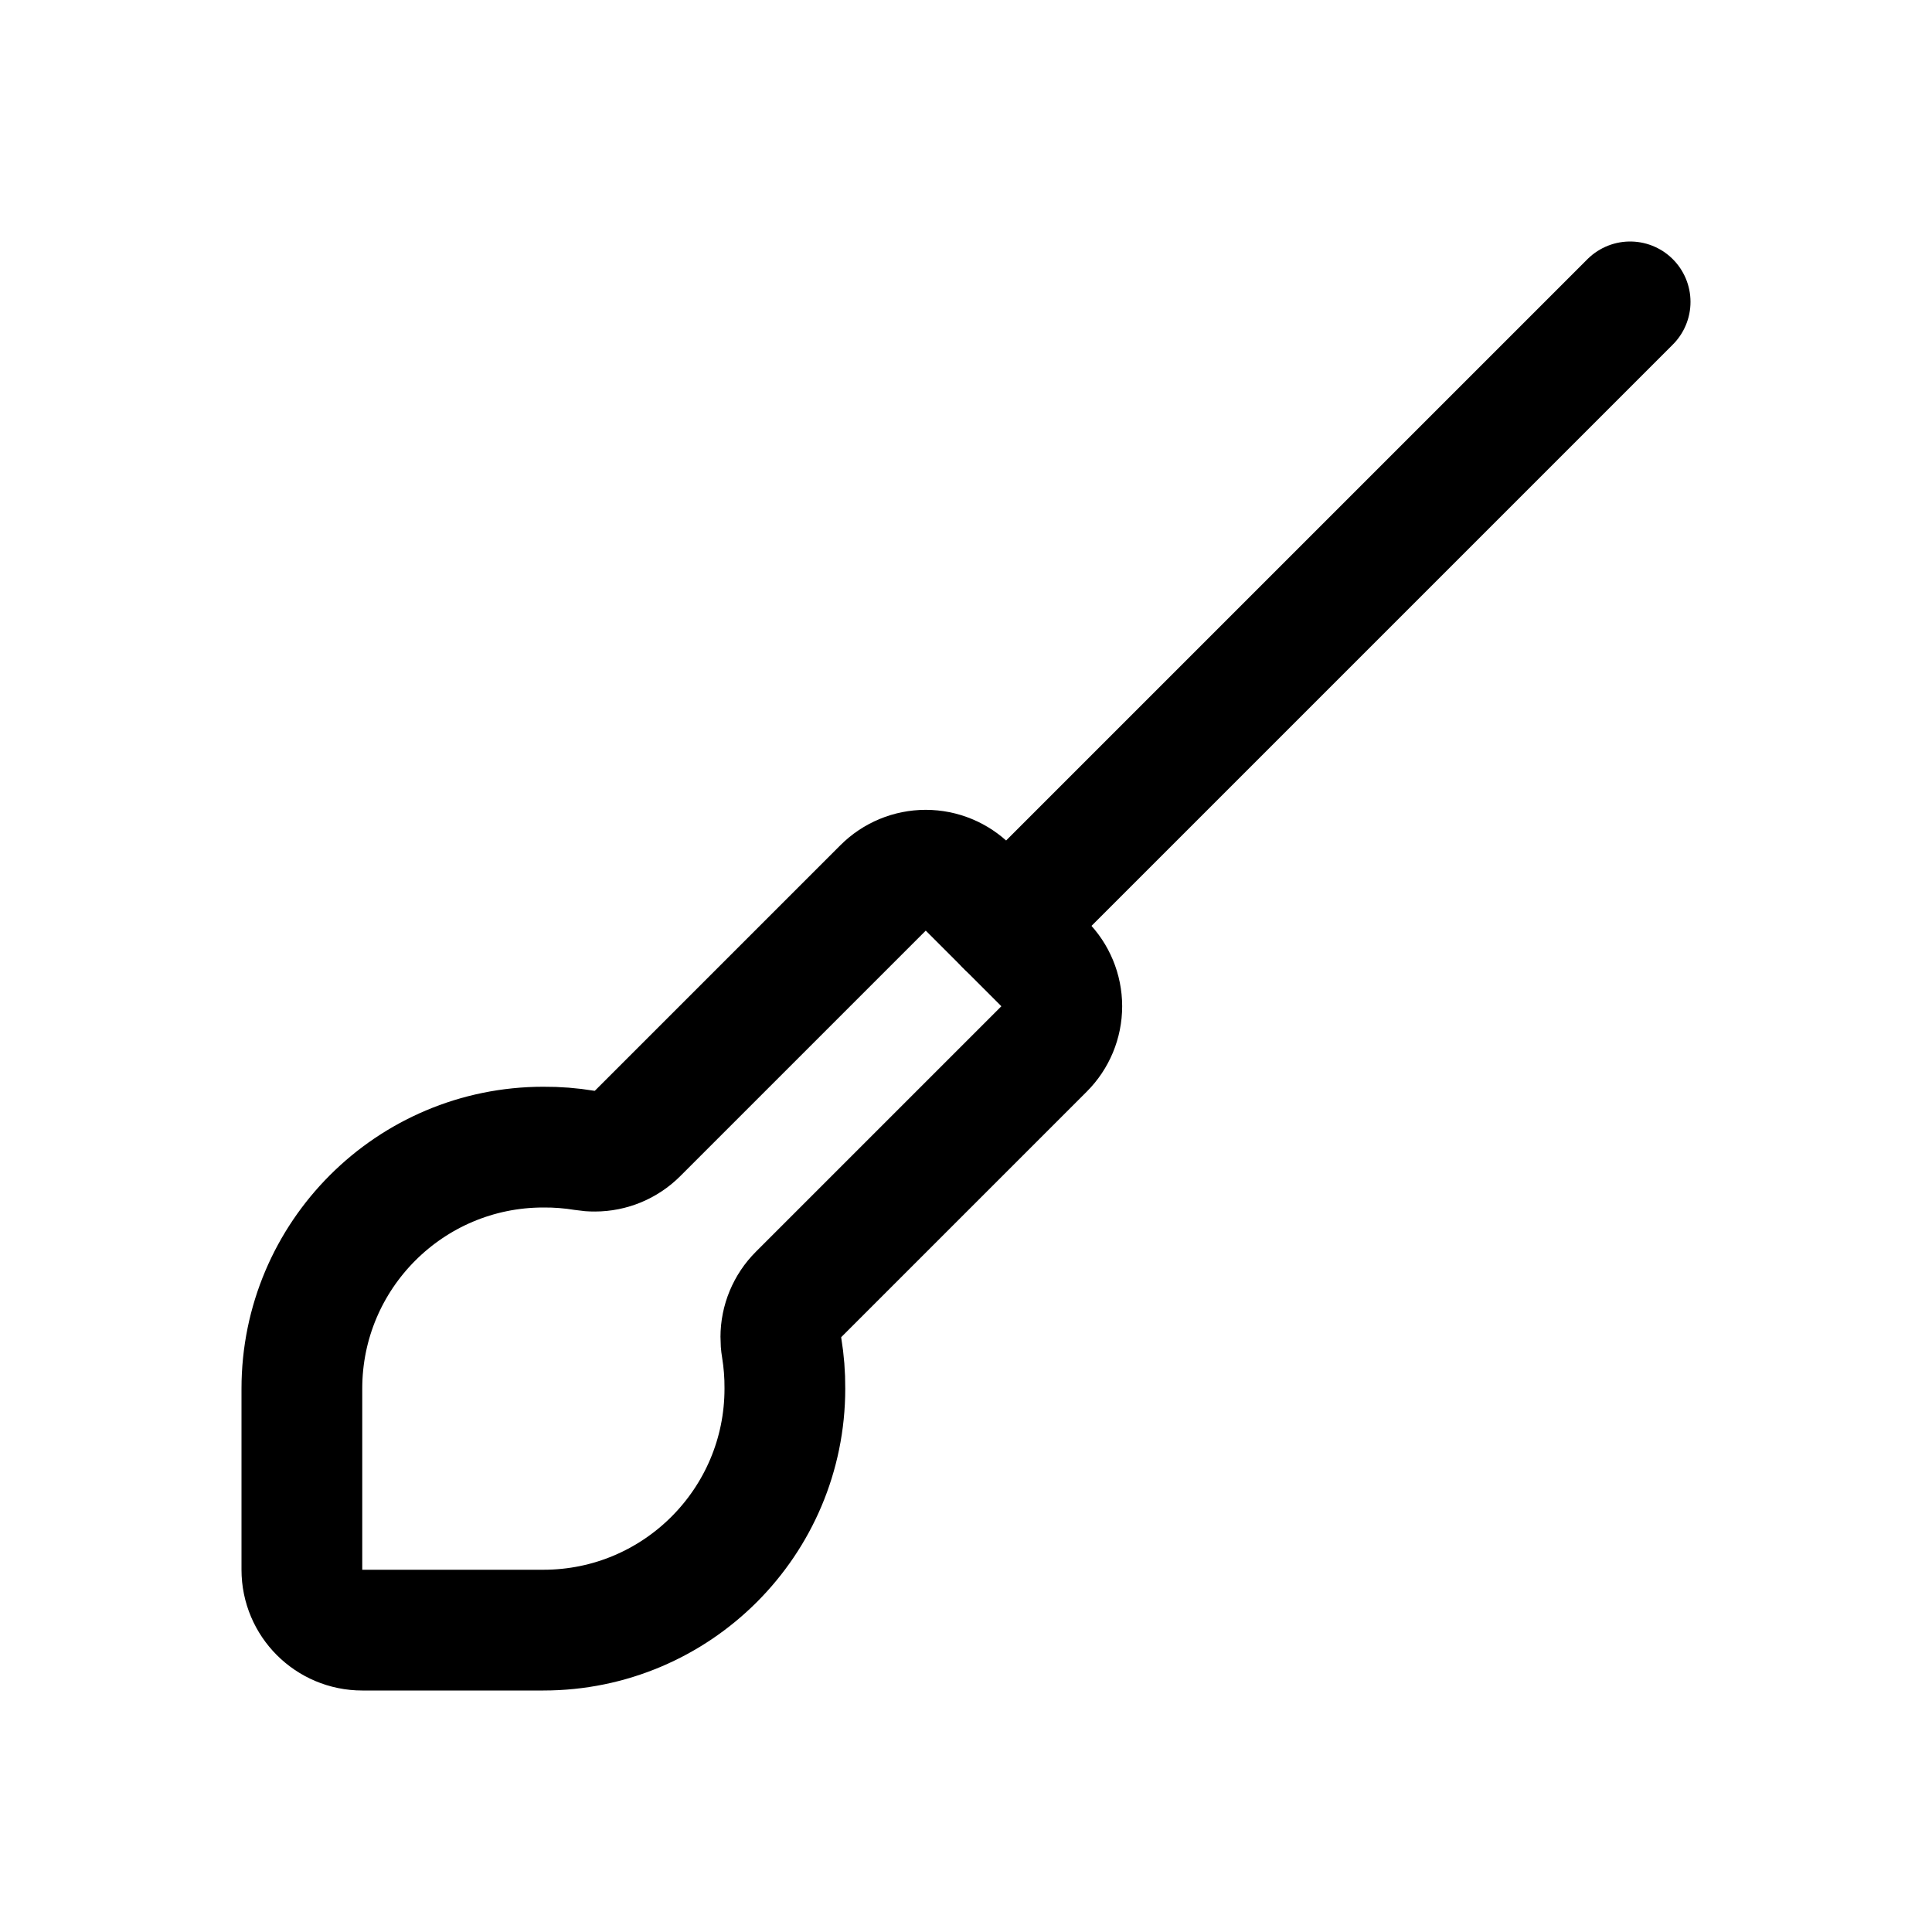
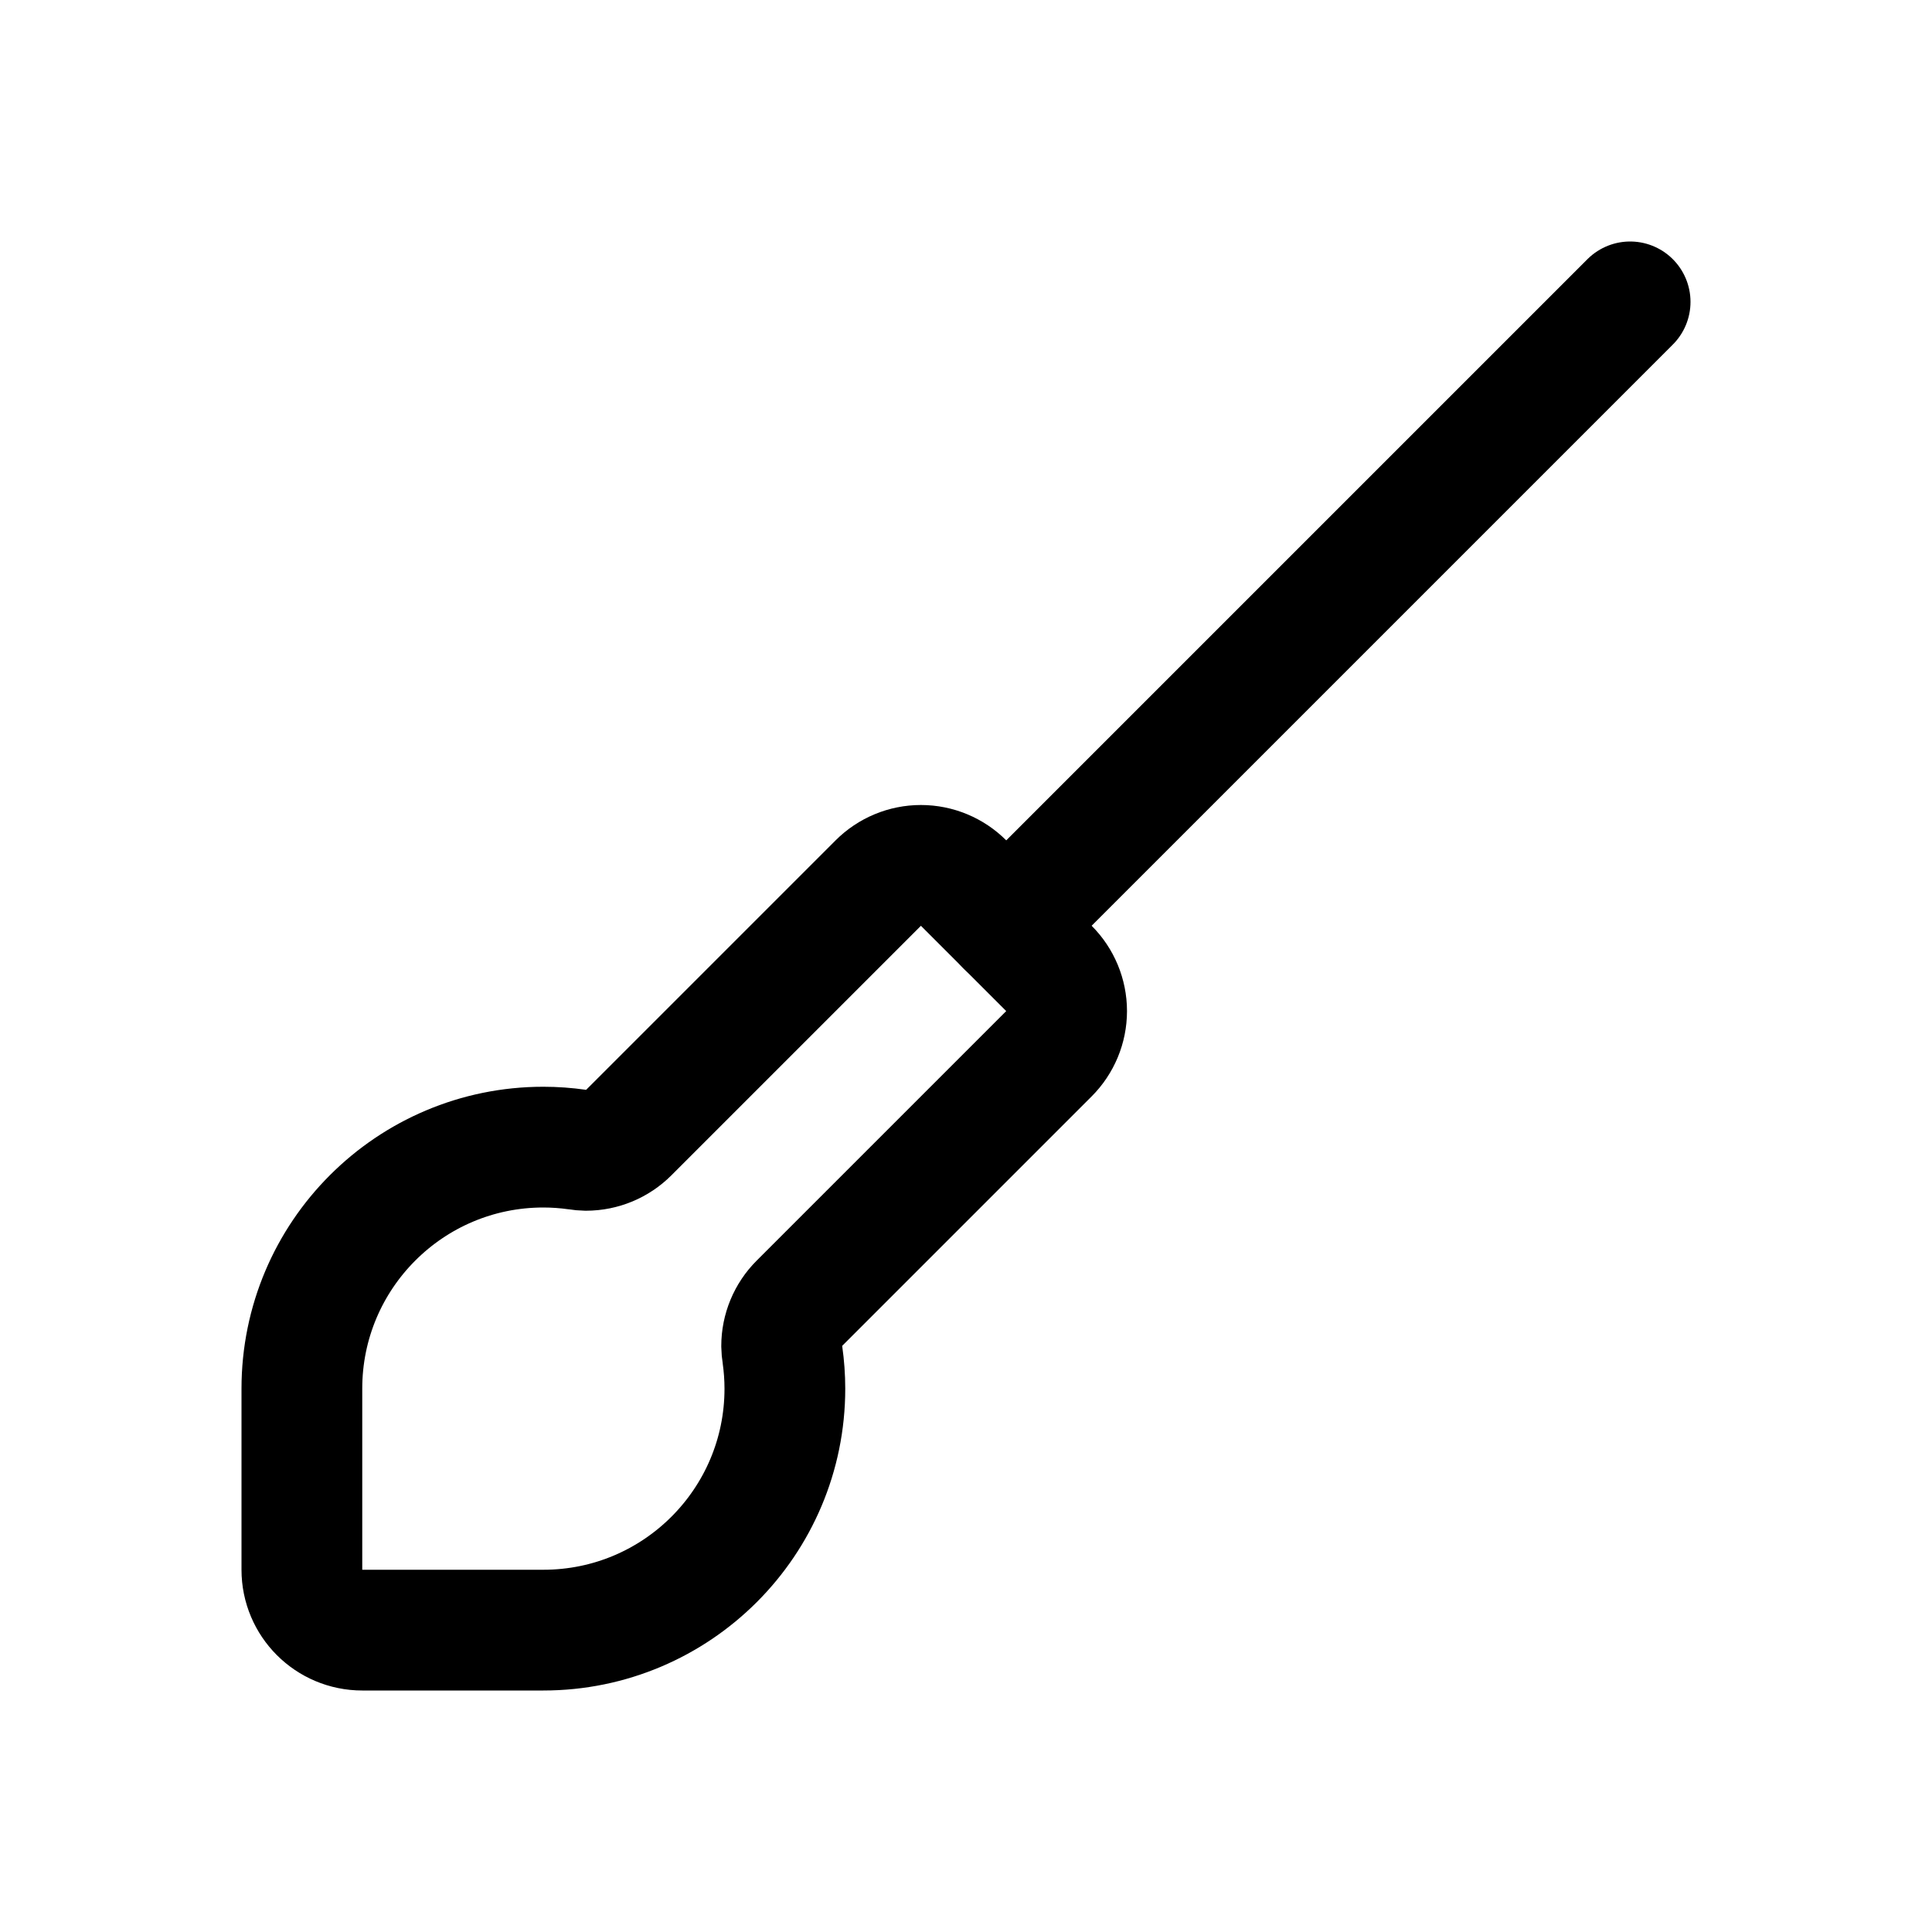
<svg xmlns="http://www.w3.org/2000/svg" viewBox="0 0 24 24" fill="none" stroke="currentColor" stroke-width="1.5" stroke-linecap="round" stroke-linejoin="round">
-   <path d="M4.5 20.25A0.75 0.75 0 0 1 3.75 19.5L3.75 17.25A3 3 0 0 1 6.75 14.25A3 3 0 0 1 7.26 14.29A0.75 0.75 0 0 0 7.39 14.3A0.75 0.75 0 0 0 7.92 14.08L10.97 11.03A0.75 0.75 0 0 1 11.5 10.81A0.75 0.75 0 0 1 12.03 11.03L12.97 11.97A0.75 0.75 0 0 1 13.19 12.5A0.75 0.75 0 0 1 12.97 13.03L9.92 16.08A0.75 0.75 0 0 0 9.7 16.61A0.75 0.75 0 0 0 9.71 16.74A3 3 0 0 1 9.75 17.25A3 3 0 0 1 6.75 20.25Z" />
+   <path d="M4.5 20.25A0.75 0.75 0 0 1 3.75 19.5L3.75 17.25A3 3 0 0 1 6.75 14.25A3 3 0 0 1 7.17 14.28A0.75 0.75 0 0 0 7.28 14.29A0.75 0.75 0 0 0 7.81 14.07L10.91 10.97A0.75 0.75 0 0 1 11.44 10.75A0.75 0.75 0 0 1 11.97 10.97L13.03 12.03A0.75 0.75 0 0 1 13.25 12.56A0.75 0.75 0 0 1 13.03 13.09L9.93 16.19A0.75 0.75 0 0 0 9.71 16.72A0.75 0.75 0 0 0 9.72 16.83A3 3 0 0 1 9.75 17.25A3 3 0 0 1 6.75 20.25Z" />
  <path d="M12.5 11.5L20.25 3.75" />
</svg>
